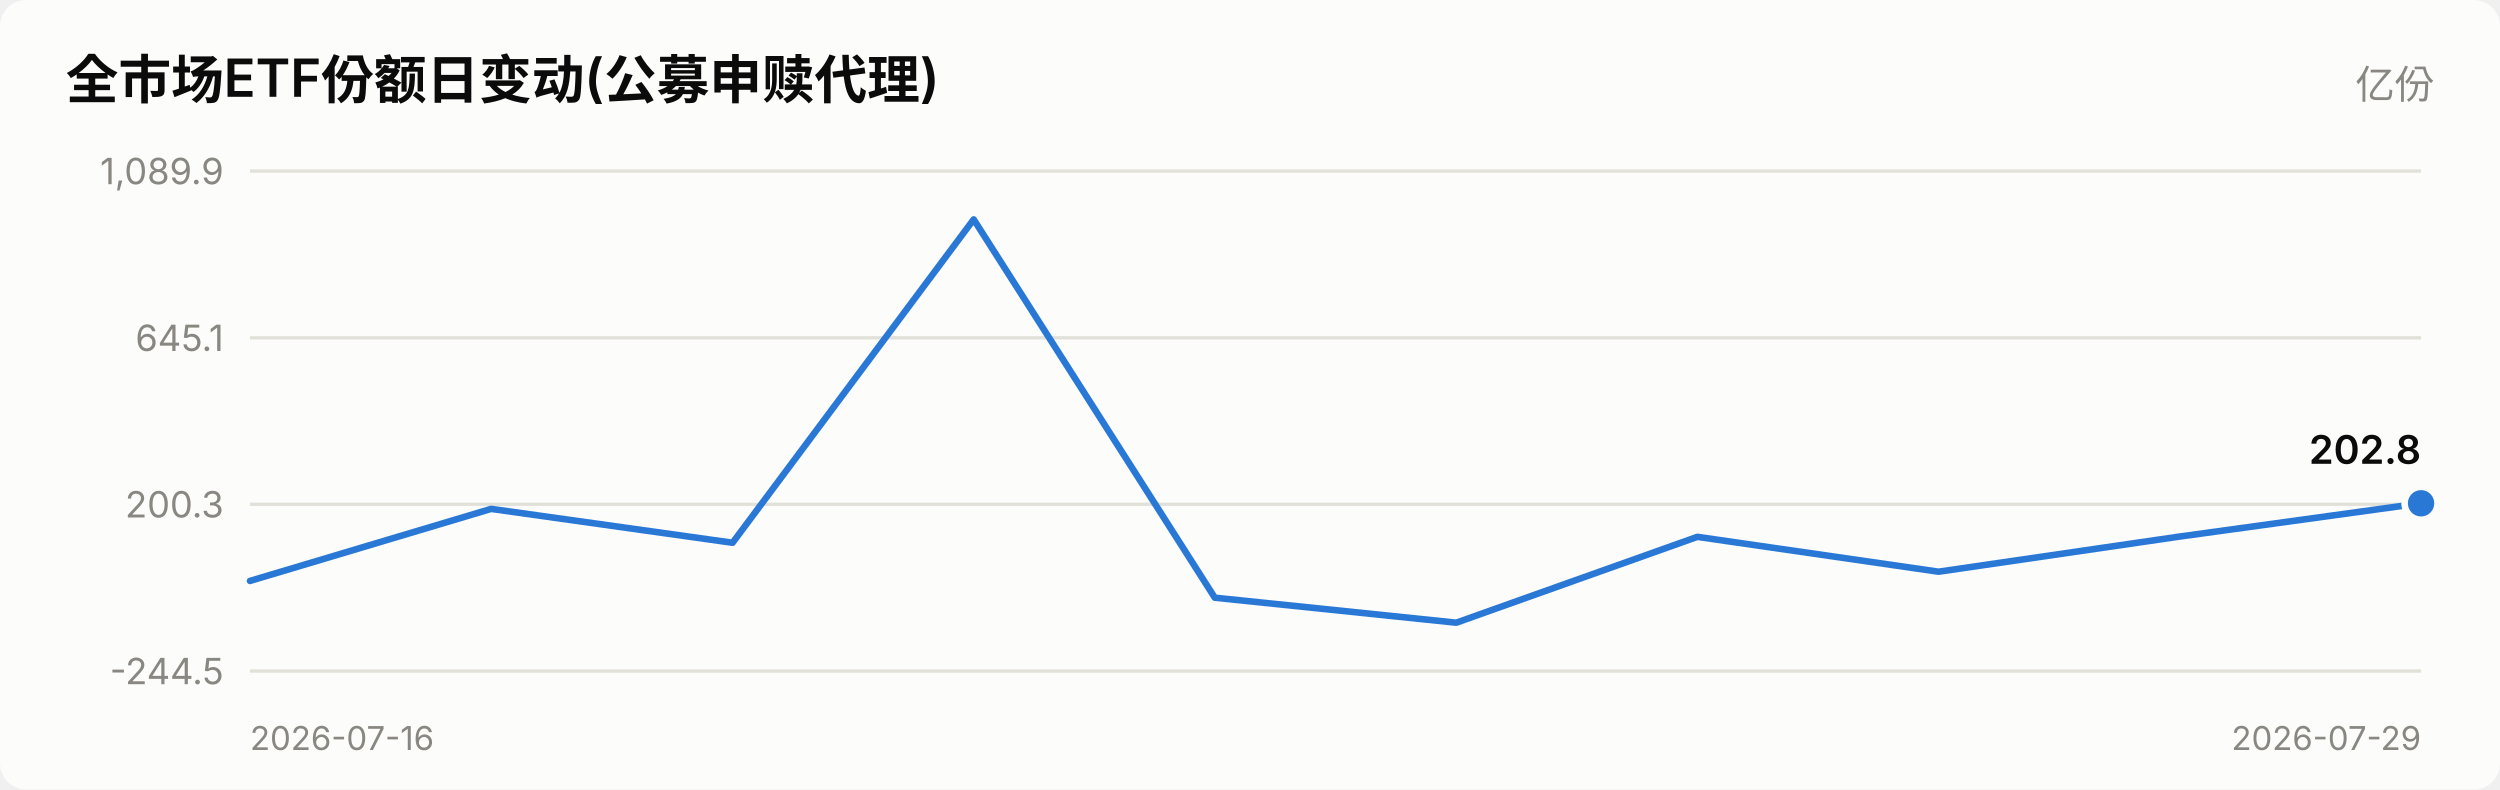
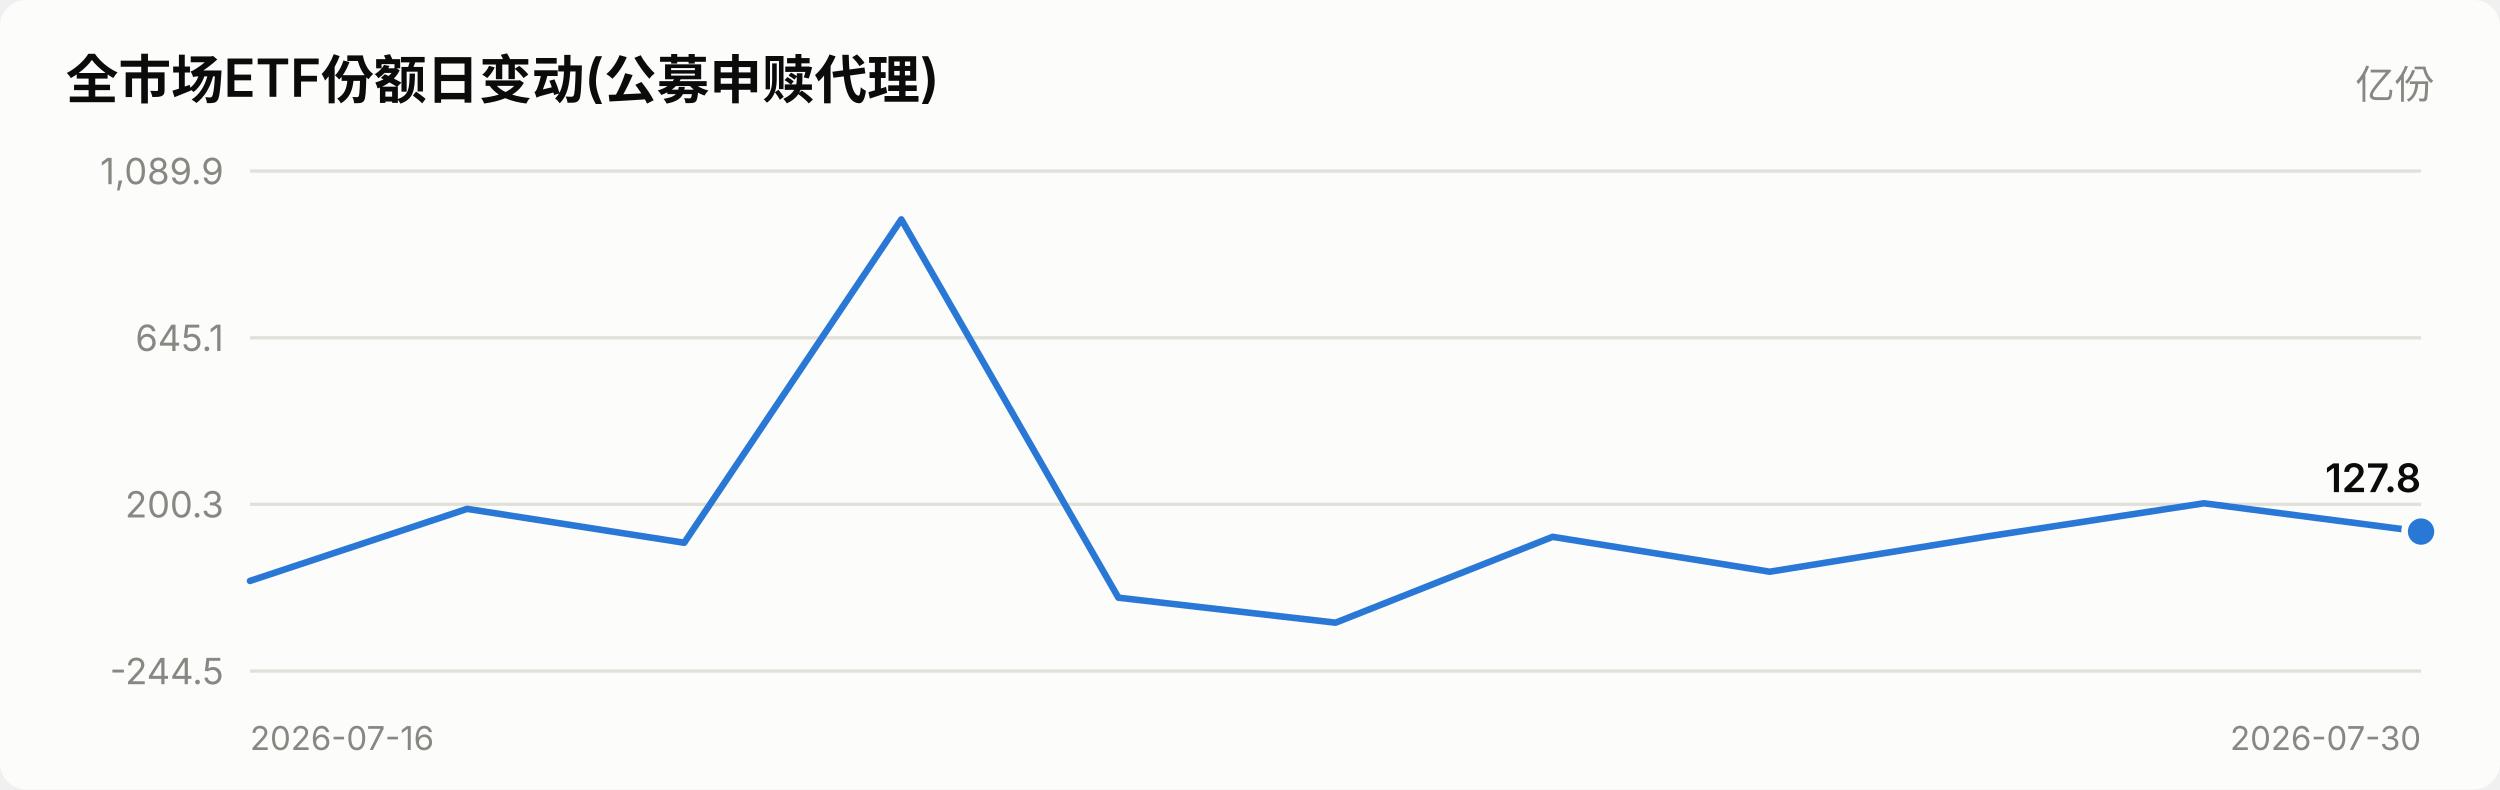
<svg xmlns="http://www.w3.org/2000/svg" viewBox="0 0 760 240" width="760" role="img">
  <style>
    text { font-family: system-ui, -apple-system, "Segoe UI", "PingFang SC",
           "Microsoft YaHei", sans-serif; fill: #0b0b0b; }
    .sec { fill: #52514e; } .mut { fill: #898781; }
    .grid { stroke: #e1e0d9; stroke-width: 1; }
    .axis { stroke: #c3c2b7; stroke-width: 1; }
    .inflow { fill: #e34948; } .outflow { fill: #2a78d6; }
    .neutral { fill: #f0efec; }
    .line { stroke: #2a78d6; stroke-width: 2; fill: none;
            stroke-linejoin: round; stroke-linecap: round; }
    .dot { fill: #2a78d6; stroke: #fcfcfb; stroke-width: 2; }
    .surface { fill: #fcfcfb; }
    @media (prefers-color-scheme: dark) {
      text { fill: #ffffff; }
      .sec { fill: #c3c2b7; } .mut { fill: #898781; }
      .grid { stroke: #2c2c2a; } .axis { stroke: #383835; }
      .inflow { fill: #e66767; } .outflow { fill: #3987e5; }
      .neutral { fill: #383835; }
      .line { stroke: #3987e5; }
      .dot { fill: #3987e5; stroke: #1a1a19; }
      .surface { fill: #1a1a19; }
    }
  </style>
  <rect x="0" y="0" width="760" height="240" class="surface" rx="8" />
  <text x="20" y="30" font-size="16" font-weight="600">全市场ETF份额日变动(公募申赎代理)</text>
  <text x="740" y="30" font-size="12" text-anchor="end" class="mut">亿份</text>
  <line x1="76" y1="204.0" x2="736" y2="204.0" class="grid" />
  <text x="68" y="208.0" font-size="11" text-anchor="end" class="mut">-244.5</text>
  <line x1="76" y1="153.3" x2="736" y2="153.3" class="grid" />
  <text x="68" y="157.3" font-size="11" text-anchor="end" class="mut">200.3</text>
  <line x1="76" y1="102.7" x2="736" y2="102.7" class="grid" />
  <text x="68" y="106.7" font-size="11" text-anchor="end" class="mut">645.1</text>
  <line x1="76" y1="52.0" x2="736" y2="52.0" class="grid" />
  <text x="68" y="56.0" font-size="11" text-anchor="end" class="mut">1,089.9</text>
-   <polyline points="76.0,176.6 149.3,154.7 222.7,165.0 296.0,66.7 369.3,181.7 442.7,189.3 516.0,163.2 589.3,173.8 662.7,163.1 736.0,153.0" class="line" />
-   <circle cx="736.0" cy="153.0" r="5" class="dot" />
-   <text x="736.0" y="141.0" font-size="12" font-weight="600" text-anchor="end">202.8</text>
+   <polyline points="76.0,176.6 142.0,154.7 208.0,165.0 274.0,66.7 340.0,181.7 406.0,189.3 472.0,163.2 538.0,173.8 604.0,163.1 670.0,153.0 736.0,161.6" class="line" />
+   <circle cx="736.0" cy="161.6" r="5" class="dot" />
+   <text x="736.0" y="149.6" font-size="12" font-weight="600" text-anchor="end">127.8</text>
  <text x="76" y="228" font-size="10" class="mut">2026-07-16</text>
-   <text x="736" y="228" font-size="10" text-anchor="end" class="mut">2026-07-29</text>
+   <text x="736" y="228" font-size="10" text-anchor="end" class="mut">2026-07-30</text>
</svg>
